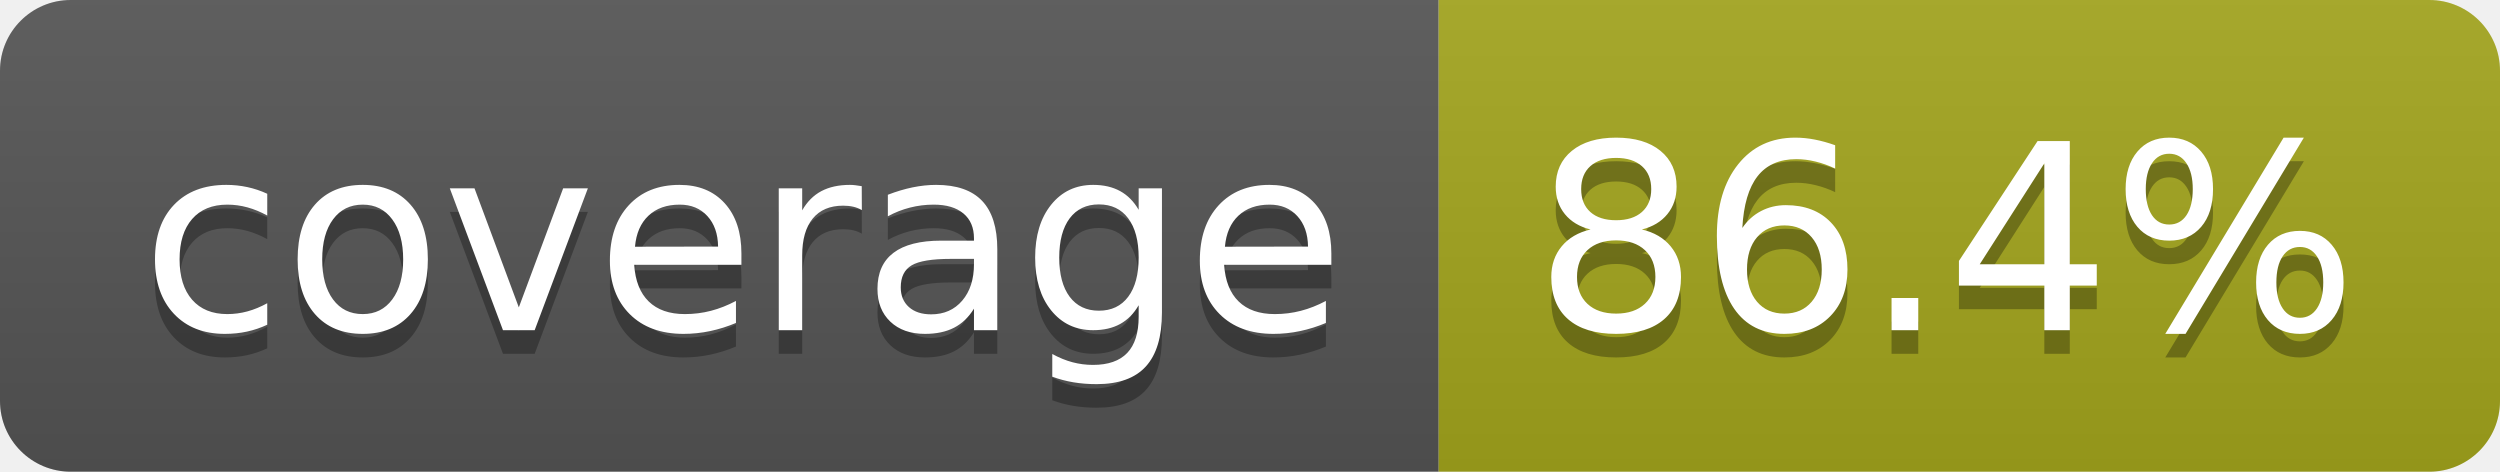
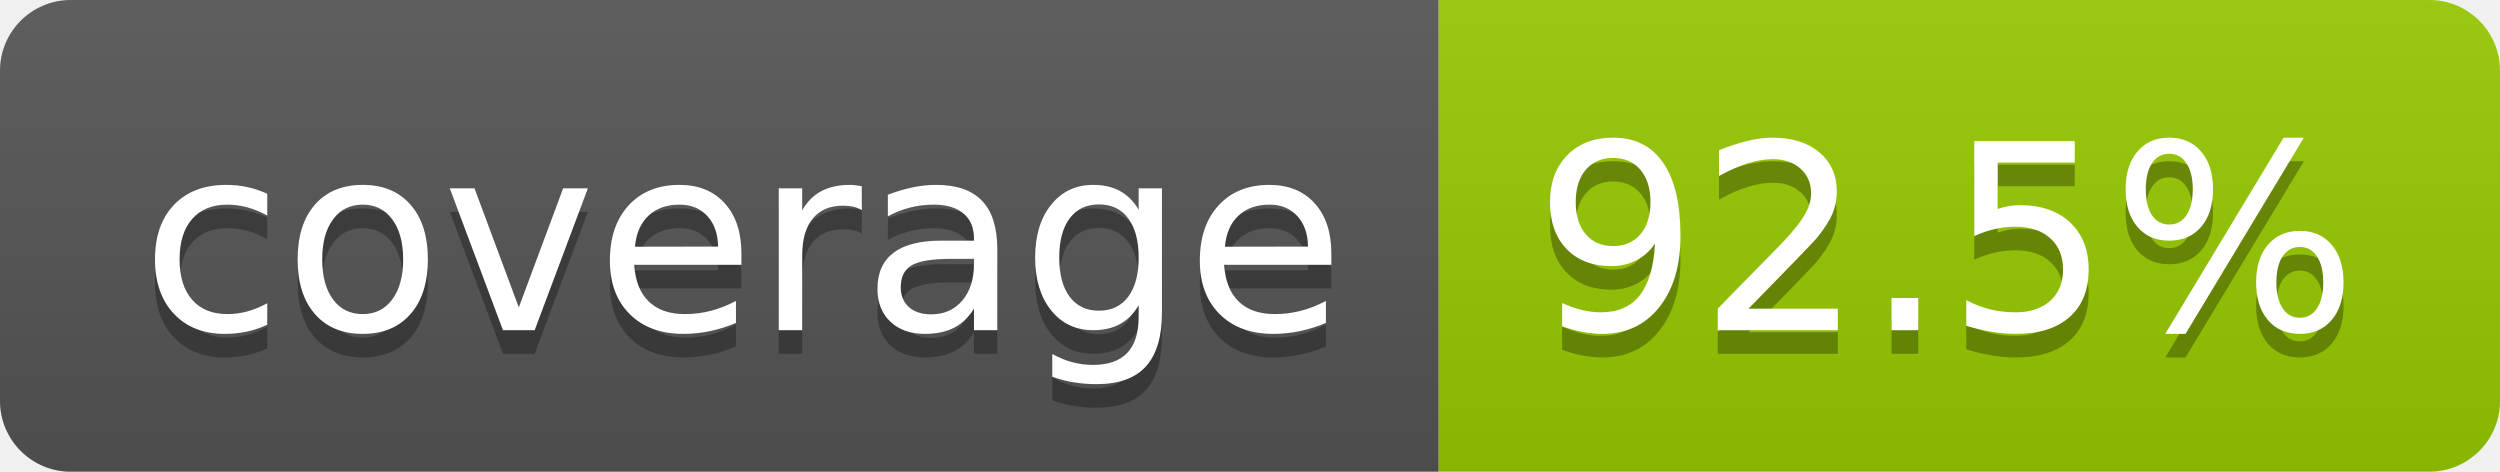
- <svg xmlns="http://www.w3.org/2000/svg" width="106" height="20" role="img" aria-label="coverage: 86.4%">
+ <svg xmlns="http://www.w3.org/2000/svg" width="106" height="20" role="img" aria-label="coverage: 92.5%">
  <linearGradient id="s" x2="0" y2="100%">
    <stop offset="0" stop-color="#bbb" stop-opacity=".1" />
    <stop offset="1" stop-opacity=".1" />
  </linearGradient>
  <clipPath id="r">
    <rect width="106" height="20" rx="3" fill="#fff" />
  </clipPath>
  <g clip-path="url(#r)">
    <rect width="61" height="20" fill="#555" />
-     <rect x="61" width="45" height="20" fill="#a4a61d" />
+     <rect x="61" width="45" height="20" fill="#97ca00" />
    <rect width="106" height="20" fill="url(#s)" />
  </g>
  <g fill="#fff" text-anchor="middle" font-family="Verdana,Geneva,DejaVu Sans,sans-serif" text-rendering="geometricPrecision" font-size="110">
    <text aria-hidden="true" x="315" y="150" fill="#010101" fill-opacity=".3" transform="scale(.1)" textLength="510">coverage</text>
    <text x="315" y="140" transform="scale(.1)" fill="#fff" textLength="510">coverage</text>
-     <text aria-hidden="true" x="825" y="150" fill="#010101" fill-opacity=".3" transform="scale(.1)" textLength="350">86.4%</text>
-     <text x="825" y="140" transform="scale(.1)" fill="#fff" textLength="350">86.4%</text>
+     <text aria-hidden="true" x="825" y="150" fill="#010101" fill-opacity=".3" transform="scale(.1)" textLength="350">92.5%</text>
+     <text x="825" y="140" transform="scale(.1)" fill="#fff" textLength="350">92.5%</text>
  </g>
</svg>
